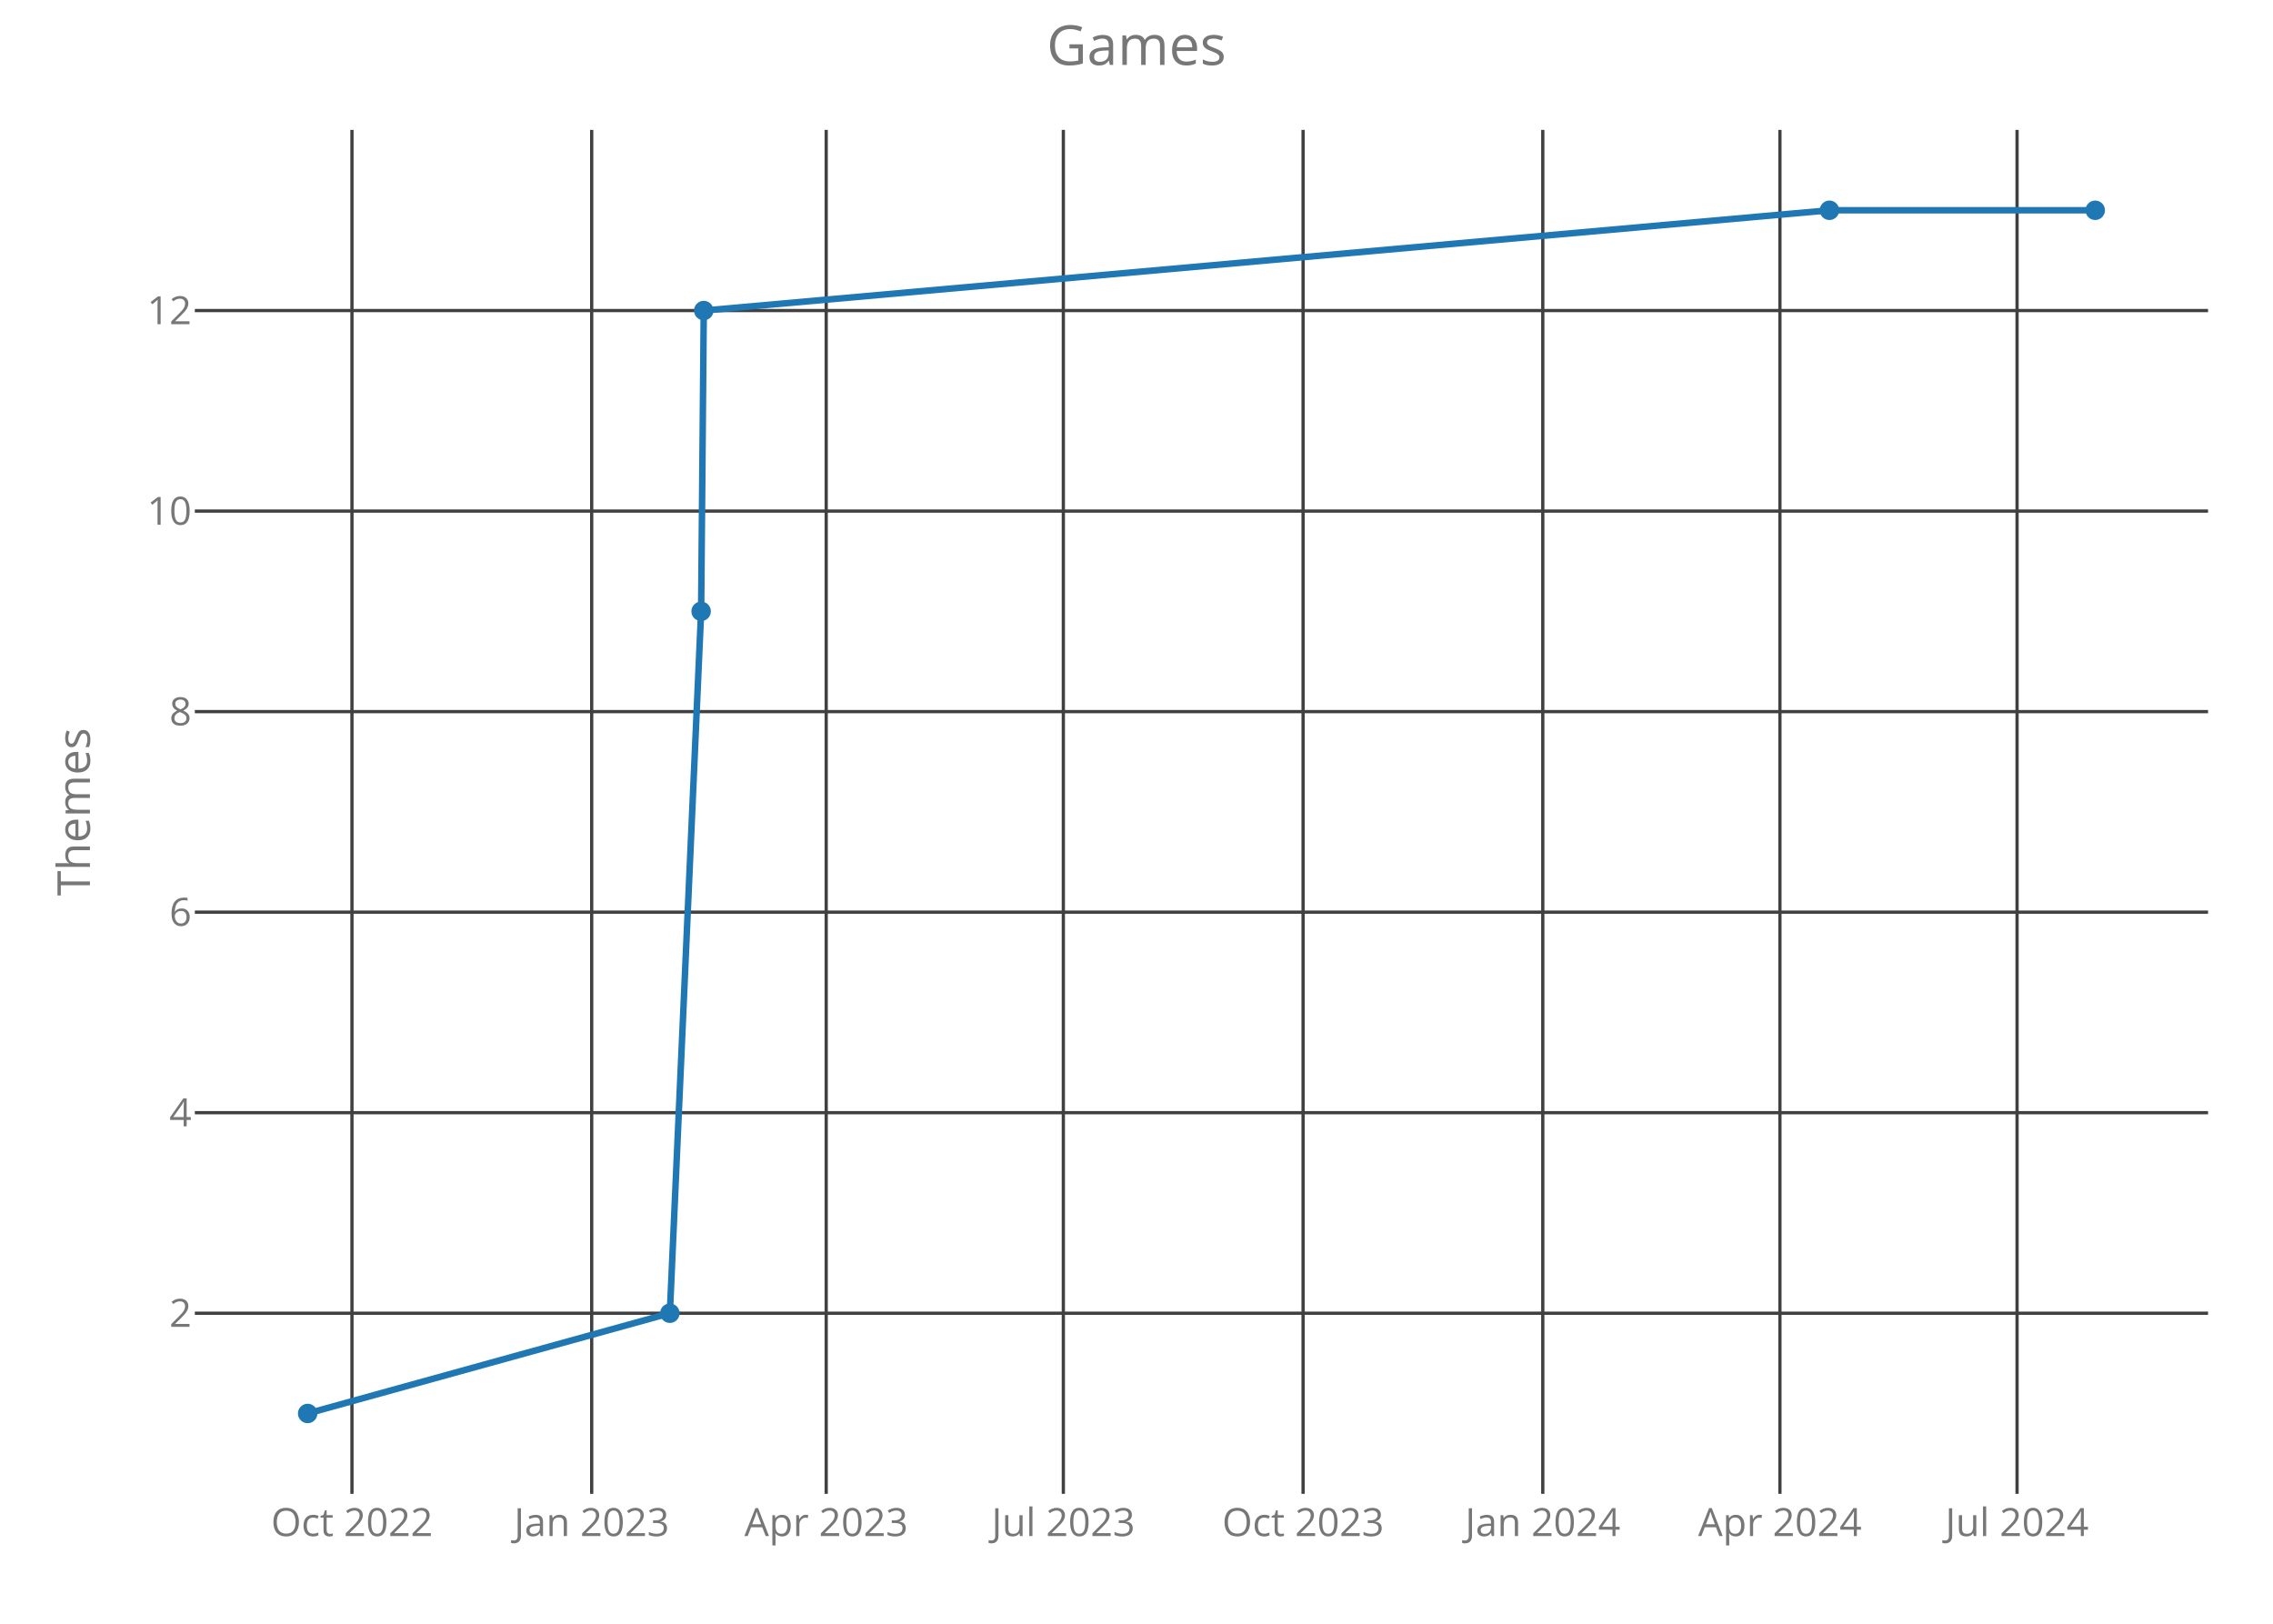
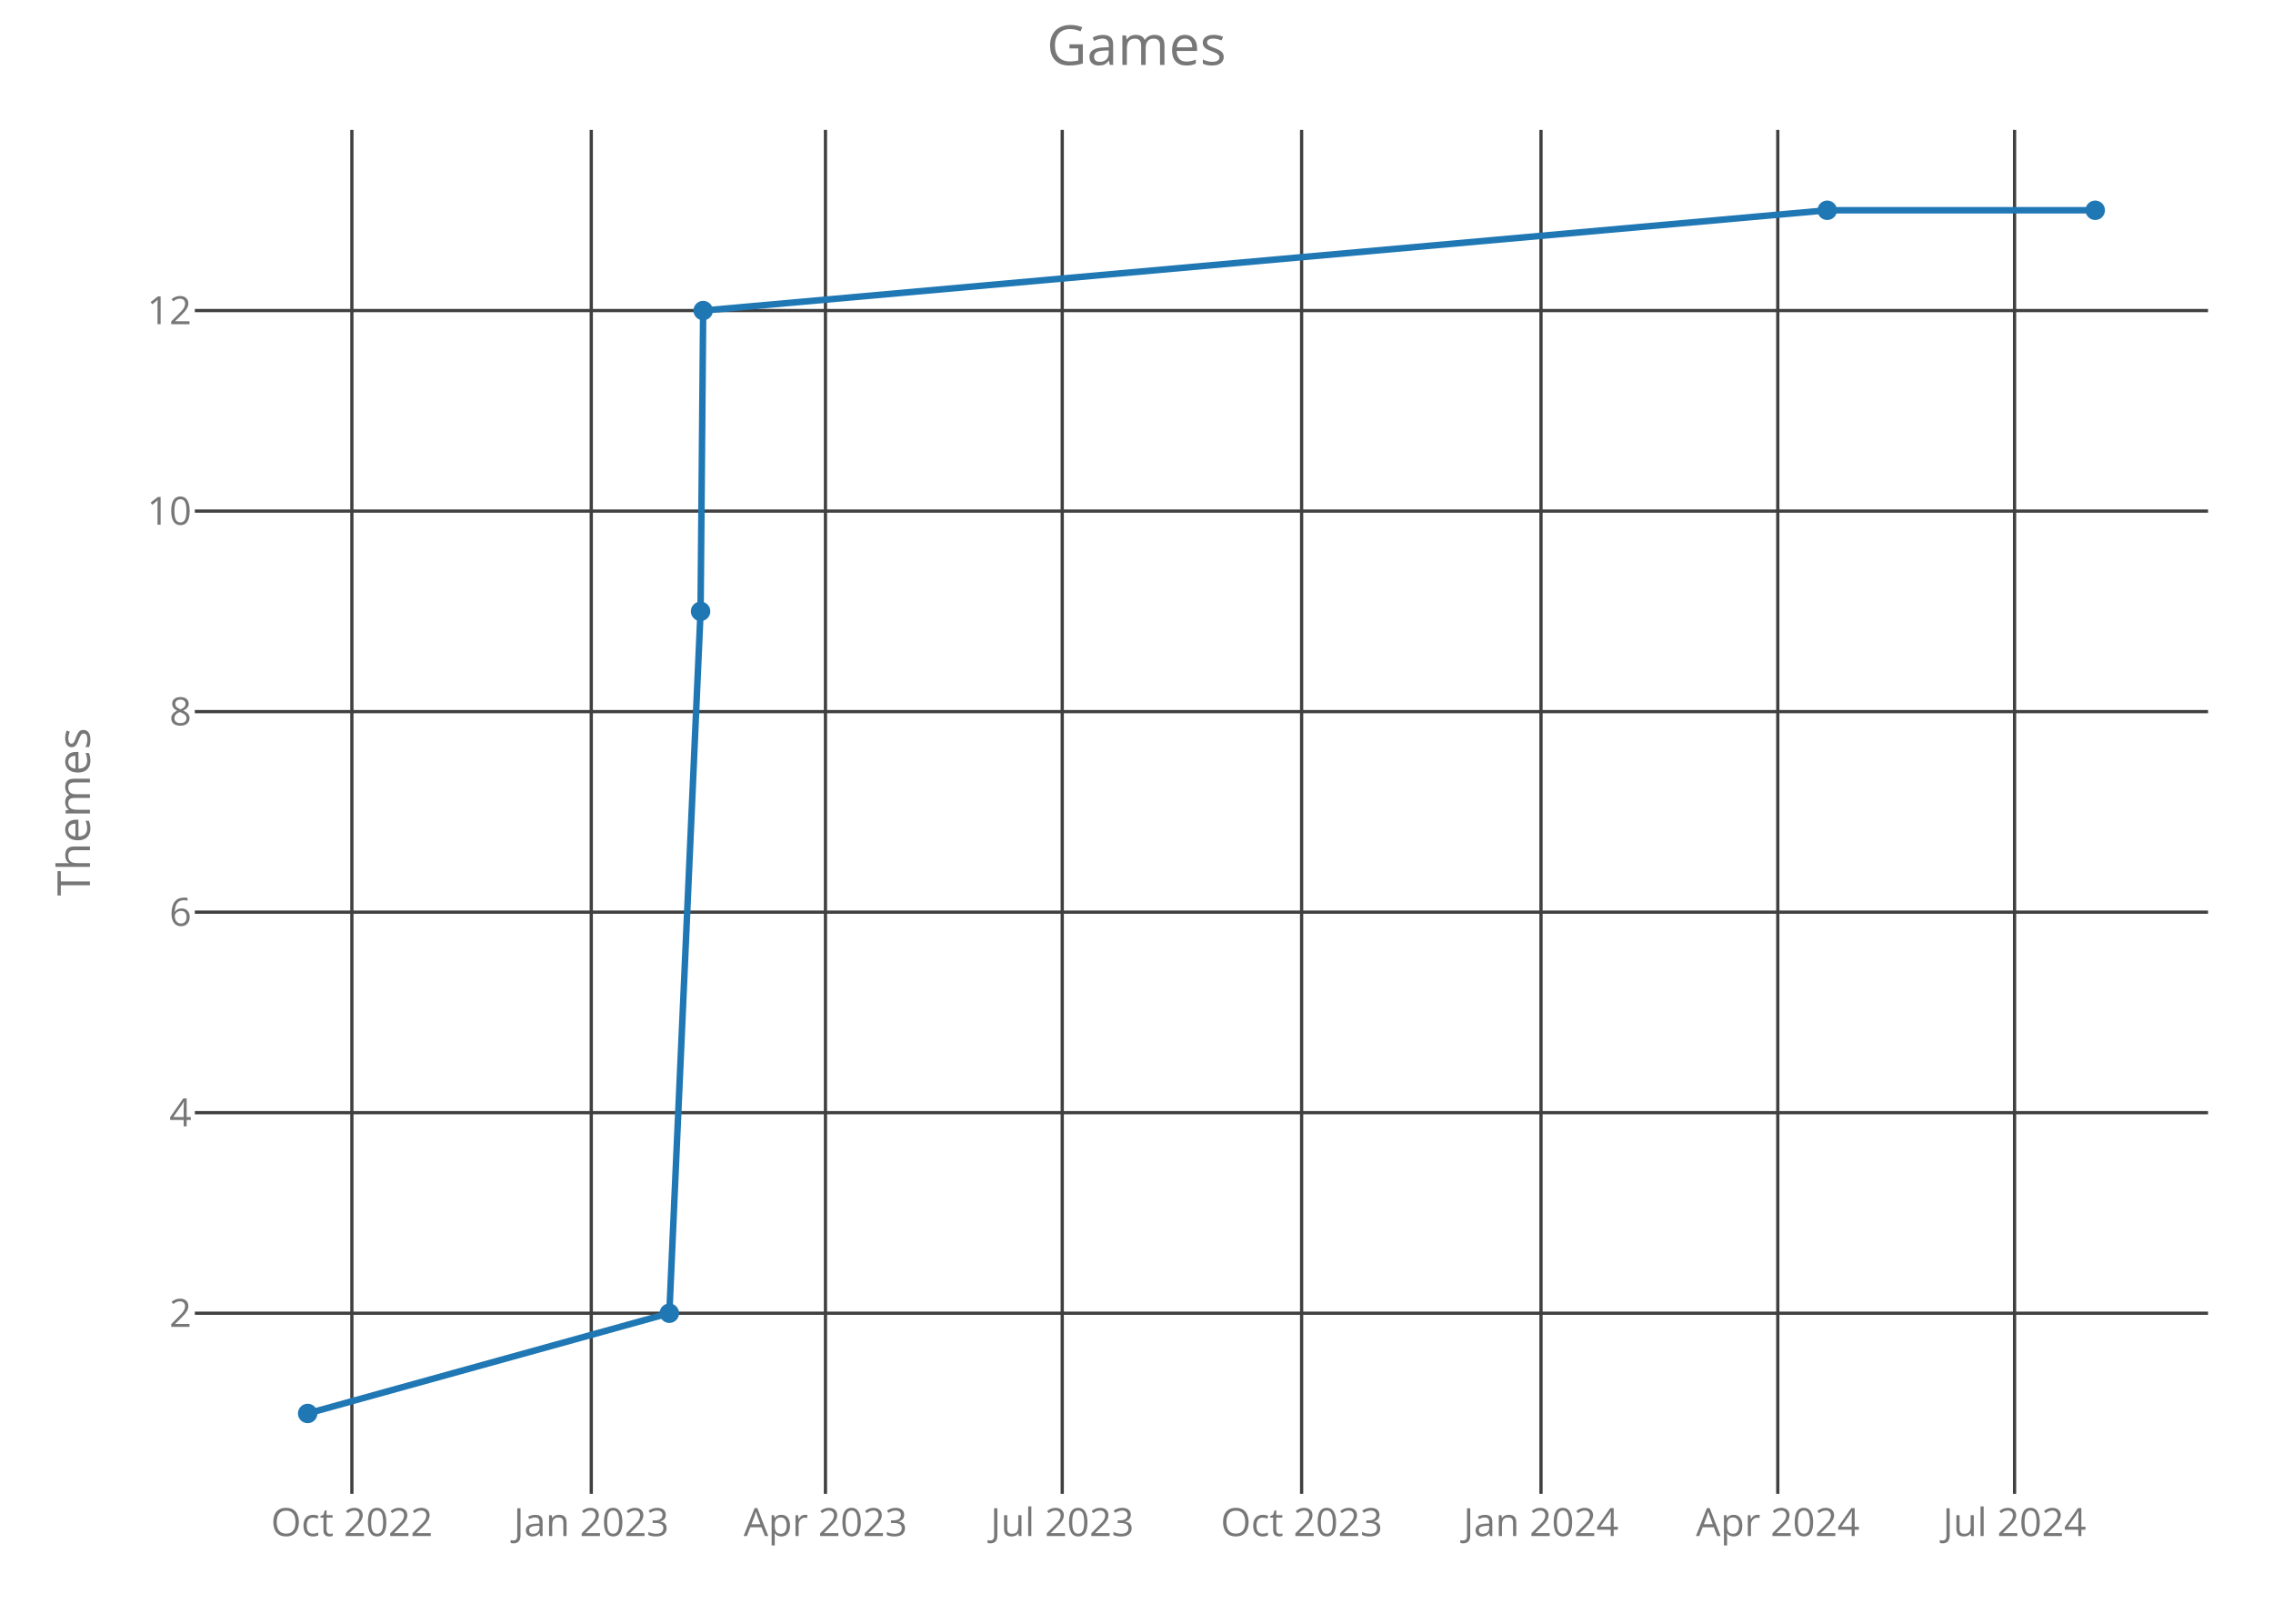
<svg xmlns="http://www.w3.org/2000/svg" class="main-svg" width="700" height="500" style="" viewBox="0 0 700 500">
  <rect x="0" y="0" width="700" height="500" style="fill: rgb(0, 0, 0); fill-opacity: 0;" />
-   <defs id="defs-ec7409">
+   <defs id="defs-286b9a">
    <g class="clips">
-       <clipPath id="clipec7409xyplot" class="plotclip">
+       <clipPath id="clip286b9axyplot" class="plotclip">
        <rect width="620" height="420" />
      </clipPath>
-       <clipPath class="axesclip" id="clipec7409x">
+       <clipPath class="axesclip" id="clip286b9ax">
        <rect x="60" y="0" width="620" height="500" />
      </clipPath>
-       <clipPath class="axesclip" id="clipec7409y">
+       <clipPath class="axesclip" id="clip286b9ay">
        <rect x="0" y="40" width="700" height="420" />
      </clipPath>
-       <clipPath class="axesclip" id="clipec7409xy">
+       <clipPath class="axesclip" id="clip286b9axy">
        <rect x="60" y="40" width="620" height="420" />
      </clipPath>
    </g>
    <g class="gradients" />
  </defs>
  <g class="bglayer">
    <rect class="bg" x="60" y="40" width="620" height="420" style="fill: rgb(0, 0, 0); fill-opacity: 0; stroke-width: 0;" />
  </g>
  <g class="layer-below">
    <g class="imagelayer" />
    <g class="shapelayer" />
  </g>
  <g class="cartesianlayer">
    <g class="subplot xy">
      <g class="layer-subplot">
        <g class="shapelayer" />
        <g class="imagelayer" />
      </g>
      <g class="gridlayer">
        <g class="x">
-           <path class="xgrid crisp" transform="translate(108.39,0)" d="M0,40v420" style="stroke: rgb(64, 64, 64); stroke-opacity: 1; stroke-width: 1px;" />
-           <path class="xgrid crisp" transform="translate(182.22,0)" d="M0,40v420" style="stroke: rgb(64, 64, 64); stroke-opacity: 1; stroke-width: 1px;" />
-           <path class="xgrid crisp" transform="translate(254.44,0)" d="M0,40v420" style="stroke: rgb(64, 64, 64); stroke-opacity: 1; stroke-width: 1px;" />
-           <path class="xgrid crisp" transform="translate(327.47,0)" d="M0,40v420" style="stroke: rgb(64, 64, 64); stroke-opacity: 1; stroke-width: 1px;" />
-           <path class="xgrid crisp" transform="translate(401.3,0)" d="M0,40v420" style="stroke: rgb(64, 64, 64); stroke-opacity: 1; stroke-width: 1px;" />
-           <path class="xgrid crisp" transform="translate(475.12,0)" d="M0,40v420" style="stroke: rgb(64, 64, 64); stroke-opacity: 1; stroke-width: 1px;" />
-           <path class="xgrid crisp" transform="translate(548.15,0)" d="M0,40v420" style="stroke: rgb(64, 64, 64); stroke-opacity: 1; stroke-width: 1px;" />
-           <path class="xgrid crisp" transform="translate(621.18,0)" d="M0,40v420" style="stroke: rgb(64, 64, 64); stroke-opacity: 1; stroke-width: 1px;" />
+           <path class="xgrid crisp" transform="translate(108.37,0)" d="M0,40v420" style="stroke: rgb(64, 64, 64); stroke-opacity: 1; stroke-width: 1px;" />
+           <path class="xgrid crisp" transform="translate(182.09,0)" d="M0,40v420" style="stroke: rgb(64, 64, 64); stroke-opacity: 1; stroke-width: 1px;" />
+           <path class="xgrid crisp" transform="translate(254.21,0)" d="M0,40v420" style="stroke: rgb(64, 64, 64); stroke-opacity: 1; stroke-width: 1px;" />
+           <path class="xgrid crisp" transform="translate(327.13,0)" d="M0,40v420" style="stroke: rgb(64, 64, 64); stroke-opacity: 1; stroke-width: 1px;" />
+           <path class="xgrid crisp" transform="translate(400.85,0)" d="M0,40v420" style="stroke: rgb(64, 64, 64); stroke-opacity: 1; stroke-width: 1px;" />
+           <path class="xgrid crisp" transform="translate(474.57,0)" d="M0,40v420" style="stroke: rgb(64, 64, 64); stroke-opacity: 1; stroke-width: 1px;" />
+           <path class="xgrid crisp" transform="translate(547.49,0)" d="M0,40v420" style="stroke: rgb(64, 64, 64); stroke-opacity: 1; stroke-width: 1px;" />
+           <path class="xgrid crisp" transform="translate(620.41,0)" d="M0,40v420" style="stroke: rgb(64, 64, 64); stroke-opacity: 1; stroke-width: 1px;" />
        </g>
        <g class="y">
          <path class="ygrid crisp" transform="translate(0,404.38)" d="M60,0h620" style="stroke: rgb(64, 64, 64); stroke-opacity: 1; stroke-width: 1px;" />
          <path class="ygrid crisp" transform="translate(0,342.63)" d="M60,0h620" style="stroke: rgb(64, 64, 64); stroke-opacity: 1; stroke-width: 1px;" />
          <path class="ygrid crisp" transform="translate(0,280.88)" d="M60,0h620" style="stroke: rgb(64, 64, 64); stroke-opacity: 1; stroke-width: 1px;" />
          <path class="ygrid crisp" transform="translate(0,219.13)" d="M60,0h620" style="stroke: rgb(64, 64, 64); stroke-opacity: 1; stroke-width: 1px;" />
          <path class="ygrid crisp" transform="translate(0,157.38)" d="M60,0h620" style="stroke: rgb(64, 64, 64); stroke-opacity: 1; stroke-width: 1px;" />
          <path class="ygrid crisp" transform="translate(0,95.63)" d="M60,0h620" style="stroke: rgb(64, 64, 64); stroke-opacity: 1; stroke-width: 1px;" />
        </g>
      </g>
      <g class="zerolinelayer" />
      <path class="xlines-below crisp" d="M0,0" style="fill: none;" />
      <path class="ylines-below crisp" d="M0,0" style="fill: none;" />
      <g class="overlines-below" />
      <g class="xaxislayer-below">
        <g class="xtick">
-           <text text-anchor="middle" x="0" y="473" transform="translate(108.39,0)" style="font-family: 'Open Sans'; font-size: 12px; fill: rgb(119, 119, 119); fill-opacity: 1; white-space: pre;">Oct 2022</text>
+           <text text-anchor="middle" x="0" y="473" transform="translate(108.37,0)" style="font-family: 'Open Sans'; font-size: 12px; fill: rgb(119, 119, 119); fill-opacity: 1; white-space: pre;">Oct 2022</text>
        </g>
        <g class="xtick">
-           <text text-anchor="middle" x="0" y="473" transform="translate(182.22,0)" style="font-family: 'Open Sans'; font-size: 12px; fill: rgb(119, 119, 119); fill-opacity: 1; white-space: pre;">Jan 2023</text>
+           <text text-anchor="middle" x="0" y="473" transform="translate(182.09,0)" style="font-family: 'Open Sans'; font-size: 12px; fill: rgb(119, 119, 119); fill-opacity: 1; white-space: pre;">Jan 2023</text>
        </g>
        <g class="xtick">
-           <text text-anchor="middle" x="0" y="473" transform="translate(254.44,0)" style="font-family: 'Open Sans'; font-size: 12px; fill: rgb(119, 119, 119); fill-opacity: 1; white-space: pre;">Apr 2023</text>
+           <text text-anchor="middle" x="0" y="473" transform="translate(254.21,0)" style="font-family: 'Open Sans'; font-size: 12px; fill: rgb(119, 119, 119); fill-opacity: 1; white-space: pre;">Apr 2023</text>
        </g>
        <g class="xtick">
-           <text text-anchor="middle" x="0" y="473" transform="translate(327.47,0)" style="font-family: 'Open Sans'; font-size: 12px; fill: rgb(119, 119, 119); fill-opacity: 1; white-space: pre;">Jul 2023</text>
+           <text text-anchor="middle" x="0" y="473" transform="translate(327.13,0)" style="font-family: 'Open Sans'; font-size: 12px; fill: rgb(119, 119, 119); fill-opacity: 1; white-space: pre;">Jul 2023</text>
        </g>
        <g class="xtick">
-           <text text-anchor="middle" x="0" y="473" transform="translate(401.3,0)" style="font-family: 'Open Sans'; font-size: 12px; fill: rgb(119, 119, 119); fill-opacity: 1; white-space: pre;">Oct 2023</text>
+           <text text-anchor="middle" x="0" y="473" transform="translate(400.85,0)" style="font-family: 'Open Sans'; font-size: 12px; fill: rgb(119, 119, 119); fill-opacity: 1; white-space: pre;">Oct 2023</text>
        </g>
        <g class="xtick">
-           <text text-anchor="middle" x="0" y="473" transform="translate(475.12,0)" style="font-family: 'Open Sans'; font-size: 12px; fill: rgb(119, 119, 119); fill-opacity: 1; white-space: pre;">Jan 2024</text>
+           <text text-anchor="middle" x="0" y="473" transform="translate(474.57,0)" style="font-family: 'Open Sans'; font-size: 12px; fill: rgb(119, 119, 119); fill-opacity: 1; white-space: pre;">Jan 2024</text>
        </g>
        <g class="xtick">
-           <text text-anchor="middle" x="0" y="473" transform="translate(548.15,0)" style="font-family: 'Open Sans'; font-size: 12px; fill: rgb(119, 119, 119); fill-opacity: 1; white-space: pre;">Apr 2024</text>
+           <text text-anchor="middle" x="0" y="473" transform="translate(547.49,0)" style="font-family: 'Open Sans'; font-size: 12px; fill: rgb(119, 119, 119); fill-opacity: 1; white-space: pre;">Apr 2024</text>
        </g>
        <g class="xtick">
-           <text text-anchor="middle" x="0" y="473" transform="translate(621.18,0)" style="font-family: 'Open Sans'; font-size: 12px; fill: rgb(119, 119, 119); fill-opacity: 1; white-space: pre;">Jul 2024</text>
+           <text text-anchor="middle" x="0" y="473" transform="translate(620.41,0)" style="font-family: 'Open Sans'; font-size: 12px; fill: rgb(119, 119, 119); fill-opacity: 1; white-space: pre;">Jul 2024</text>
        </g>
      </g>
      <g class="yaxislayer-below">
        <g class="ytick">
          <text text-anchor="end" x="59" y="4.2" transform="translate(0,404.38)" style="font-family: 'Open Sans'; font-size: 12px; fill: rgb(119, 119, 119); fill-opacity: 1; white-space: pre;">2</text>
        </g>
        <g class="ytick">
          <text text-anchor="end" x="59" y="4.2" transform="translate(0,342.63)" style="font-family: 'Open Sans'; font-size: 12px; fill: rgb(119, 119, 119); fill-opacity: 1; white-space: pre;">4</text>
        </g>
        <g class="ytick">
          <text text-anchor="end" x="59" y="4.2" transform="translate(0,280.88)" style="font-family: 'Open Sans'; font-size: 12px; fill: rgb(119, 119, 119); fill-opacity: 1; white-space: pre;">6</text>
        </g>
        <g class="ytick">
          <text text-anchor="end" x="59" y="4.2" transform="translate(0,219.13)" style="font-family: 'Open Sans'; font-size: 12px; fill: rgb(119, 119, 119); fill-opacity: 1; white-space: pre;">8</text>
        </g>
        <g class="ytick">
          <text text-anchor="end" x="59" y="4.2" transform="translate(0,157.38)" style="font-family: 'Open Sans'; font-size: 12px; fill: rgb(119, 119, 119); fill-opacity: 1; white-space: pre;">10</text>
        </g>
        <g class="ytick">
          <text text-anchor="end" x="59" y="4.2" transform="translate(0,95.63)" style="font-family: 'Open Sans'; font-size: 12px; fill: rgb(119, 119, 119); fill-opacity: 1; white-space: pre;">12</text>
        </g>
      </g>
      <g class="overaxes-below" />
-       <g class="plot" transform="translate(60,40)" clip-path="url('#clipec7409xyplot')">
+       <g class="plot" transform="translate(60,40)" clip-path="url('#clip286b9axyplot')">
        <g class="scatterlayer mlayer">
-           <g class="trace scatter tracefbf135" style="stroke-miterlimit: 2; opacity: 1;">
+           <g class="trace scatter trace7b3a32" style="stroke-miterlimit: 2; opacity: 1;">
            <g class="fills" />
            <g class="errorbars" />
            <g class="lines">
-               <path class="js-line" d="M34.75,395.25L146.29,364.38L155.92,148.25L156.73,55.63L503.4,24.75L585.25,24.75" style="vector-effect: non-scaling-stroke; fill: none; stroke: rgb(31, 119, 180); stroke-opacity: 1; stroke-width: 2px; opacity: 1;" />
+               <path class="js-line" d="M34.75,395.25L146.13,364.38L155.75,148.25L156.55,55.63L502.72,24.75L585.25,24.75" style="vector-effect: non-scaling-stroke; fill: none; stroke: rgb(31, 119, 180); stroke-opacity: 1; stroke-width: 2px; opacity: 1;" />
            </g>
            <g class="points">
              <path class="point" transform="translate(34.75,395.25)" d="M3,0A3,3 0 1,1 0,-3A3,3 0 0,1 3,0Z" style="opacity: 1; stroke-width: 0px; fill: rgb(31, 119, 180); fill-opacity: 1;" />
-               <path class="point" transform="translate(146.29,364.38)" d="M3,0A3,3 0 1,1 0,-3A3,3 0 0,1 3,0Z" style="opacity: 1; stroke-width: 0px; fill: rgb(31, 119, 180); fill-opacity: 1;" />
-               <path class="point" transform="translate(155.92,148.25)" d="M3,0A3,3 0 1,1 0,-3A3,3 0 0,1 3,0Z" style="opacity: 1; stroke-width: 0px; fill: rgb(31, 119, 180); fill-opacity: 1;" />
-               <path class="point" transform="translate(156.73,55.63)" d="M3,0A3,3 0 1,1 0,-3A3,3 0 0,1 3,0Z" style="opacity: 1; stroke-width: 0px; fill: rgb(31, 119, 180); fill-opacity: 1;" />
-               <path class="point" transform="translate(503.4,24.75)" d="M3,0A3,3 0 1,1 0,-3A3,3 0 0,1 3,0Z" style="opacity: 1; stroke-width: 0px; fill: rgb(31, 119, 180); fill-opacity: 1;" />
+               <path class="point" transform="translate(146.13,364.38)" d="M3,0A3,3 0 1,1 0,-3A3,3 0 0,1 3,0Z" style="opacity: 1; stroke-width: 0px; fill: rgb(31, 119, 180); fill-opacity: 1;" />
+               <path class="point" transform="translate(155.75,148.25)" d="M3,0A3,3 0 1,1 0,-3A3,3 0 0,1 3,0Z" style="opacity: 1; stroke-width: 0px; fill: rgb(31, 119, 180); fill-opacity: 1;" />
+               <path class="point" transform="translate(156.55,55.63)" d="M3,0A3,3 0 1,1 0,-3A3,3 0 0,1 3,0Z" style="opacity: 1; stroke-width: 0px; fill: rgb(31, 119, 180); fill-opacity: 1;" />
+               <path class="point" transform="translate(502.72,24.75)" d="M3,0A3,3 0 1,1 0,-3A3,3 0 0,1 3,0Z" style="opacity: 1; stroke-width: 0px; fill: rgb(31, 119, 180); fill-opacity: 1;" />
              <path class="point" transform="translate(585.25,24.75)" d="M3,0A3,3 0 1,1 0,-3A3,3 0 0,1 3,0Z" style="opacity: 1; stroke-width: 0px; fill: rgb(31, 119, 180); fill-opacity: 1;" />
            </g>
            <g class="text" />
          </g>
        </g>
      </g>
      <g class="overplot" />
      <path class="xlines-above" />
      <path class="ylines-above" />
      <g class="overlines-above" />
      <g class="xaxislayer-above" />
      <g class="yaxislayer-above" />
      <g class="overaxes-above" />
    </g>
  </g>
  <g class="polarlayer" />
  <g class="ternarylayer" />
  <g class="geolayer" />
  <g class="funnelarealayer" />
  <g class="pielayer" />
  <g class="treemaplayer" />
  <g class="sunburstlayer" />
  <g class="glimages" />
-   <defs id="topdefs-ec7409">
+   <defs id="topdefs-286b9a">
    <g class="clips" />
  </defs>
  <g class="layer-above">
    <g class="imagelayer" />
    <g class="shapelayer" />
  </g>
  <g class="infolayer">
    <g class="g-gtitle">
      <text class="gtitle" x="350" y="20" text-anchor="middle" dy="0em" style="font-family: 'Open Sans'; font-size: 17px; fill: rgb(119, 119, 119); opacity: 1; font-weight: normal; white-space: pre;">Games</text>
    </g>
    <g class="g-xtitle" />
    <g class="g-ytitle">
      <text class="ytitle" transform="rotate(-90,27.7,250)" x="27.7" y="250" text-anchor="middle" style="font-family: 'Open Sans'; font-size: 14px; fill: rgb(119, 119, 119); opacity: 1; font-weight: normal; white-space: pre;">Themes</text>
    </g>
  </g>
</svg>
